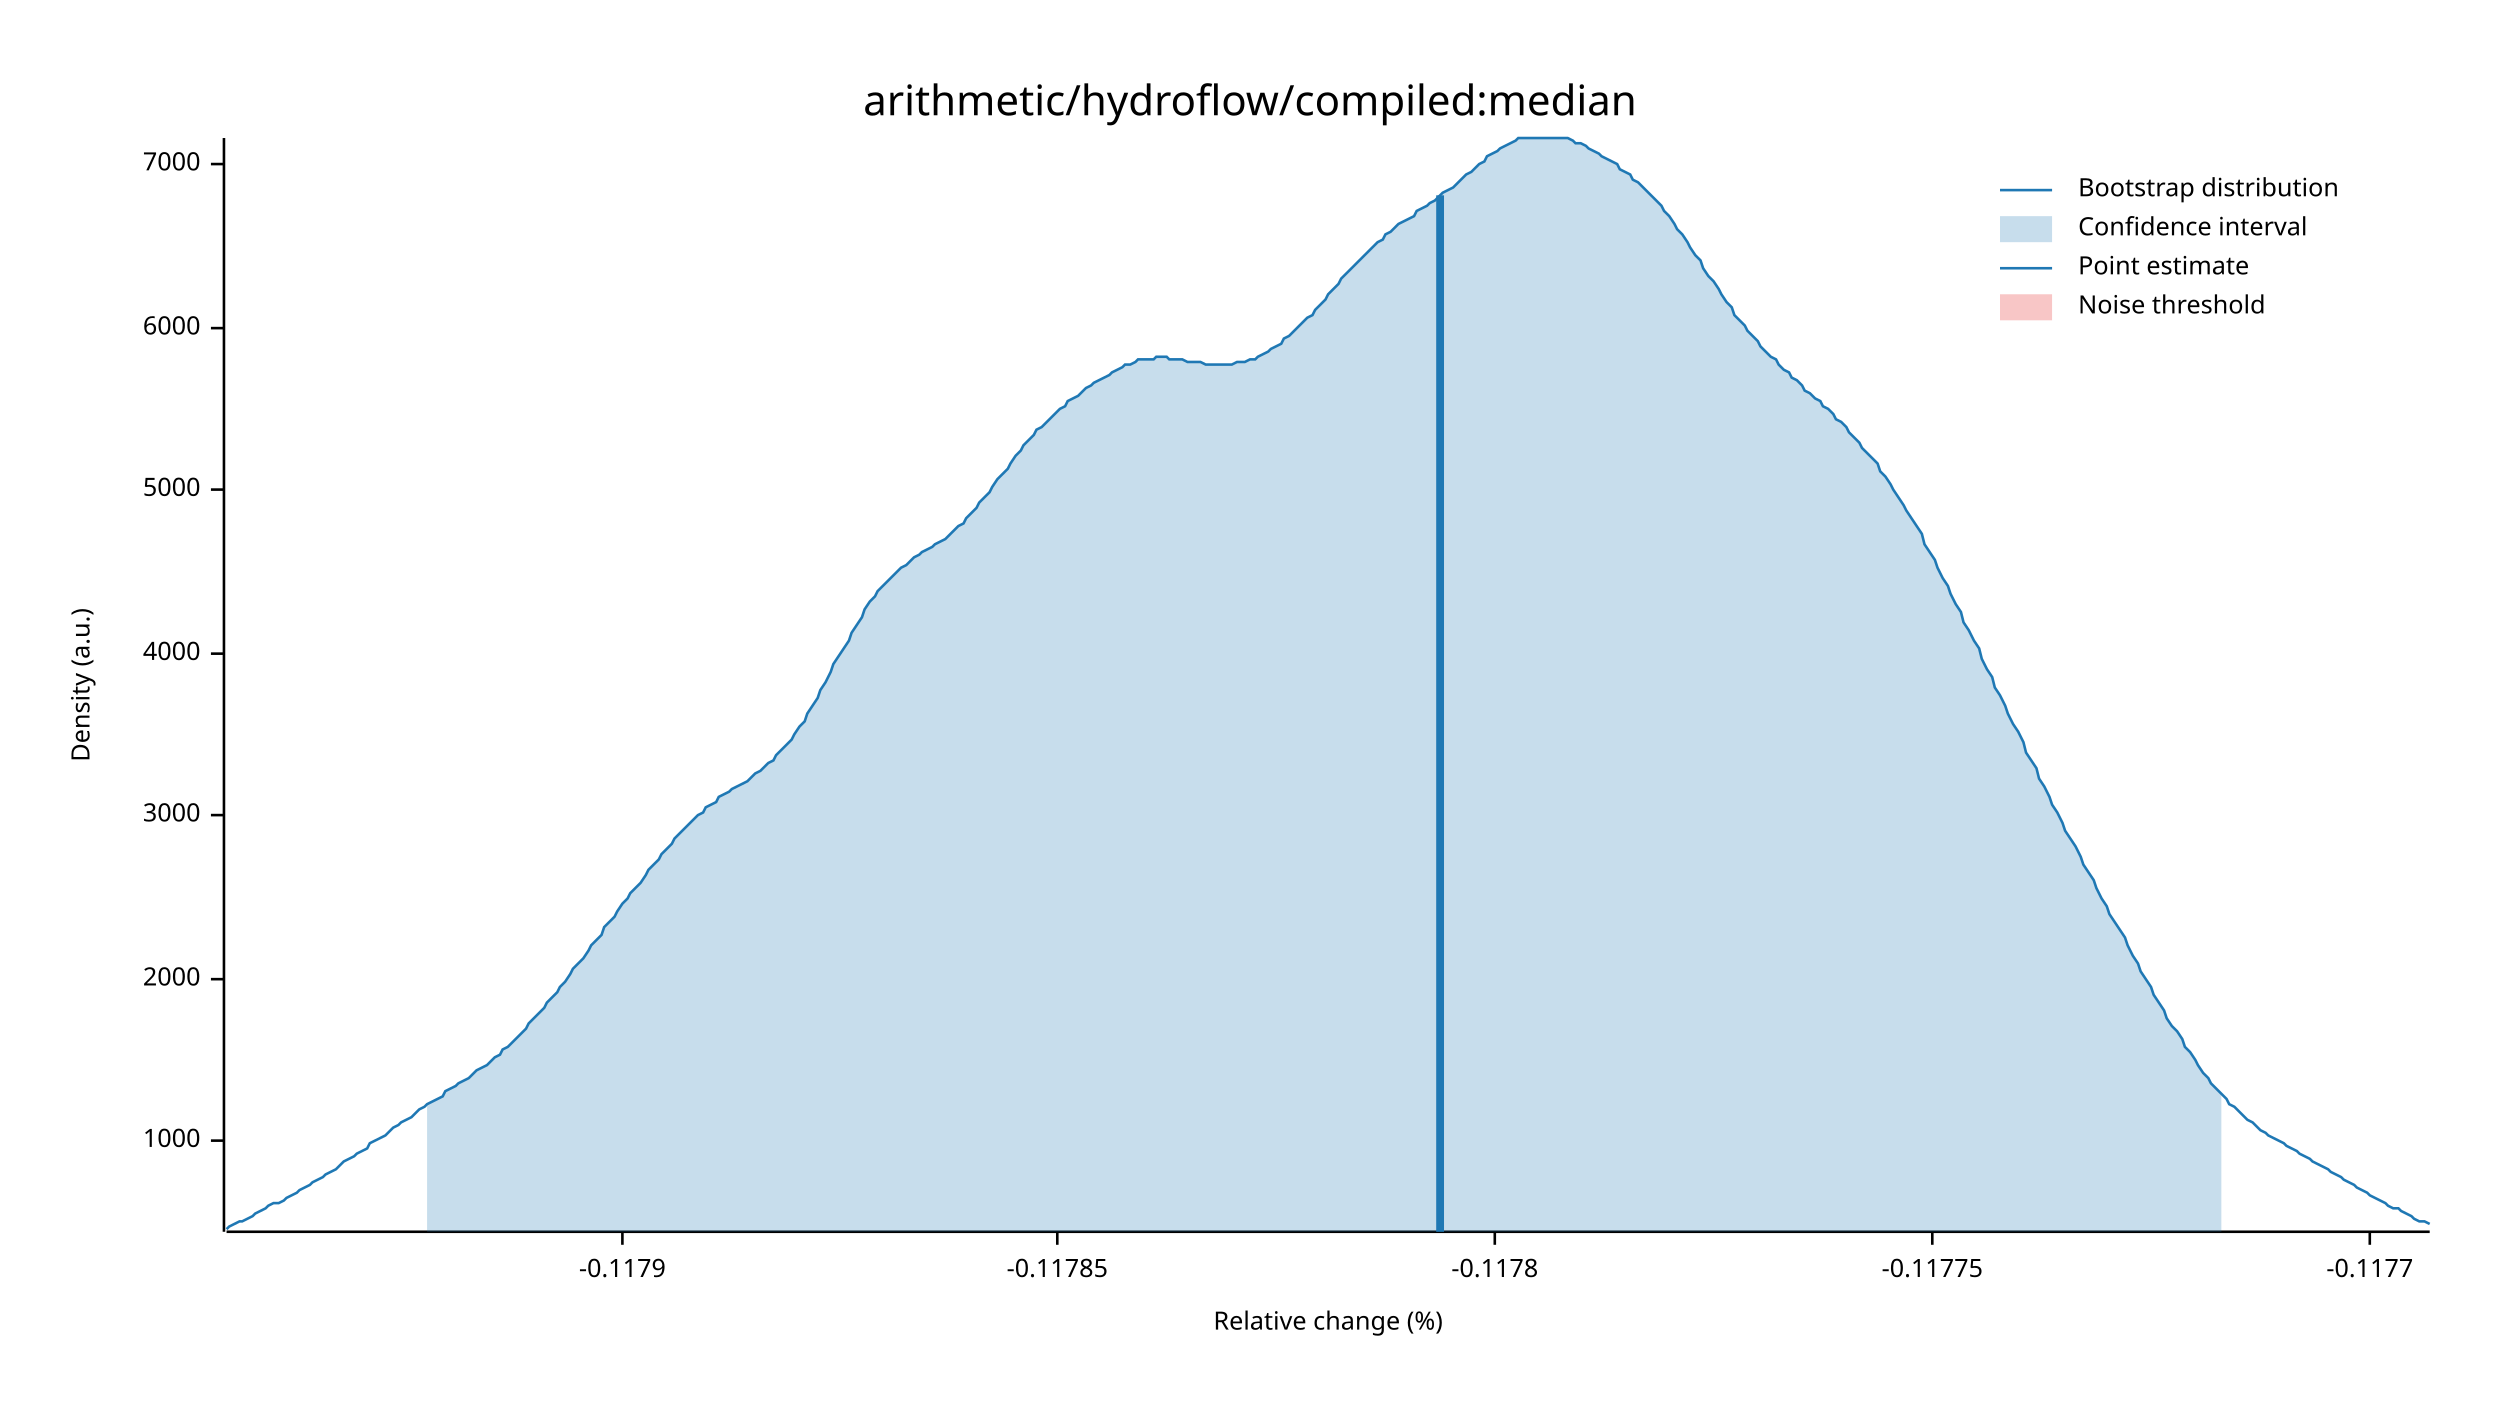
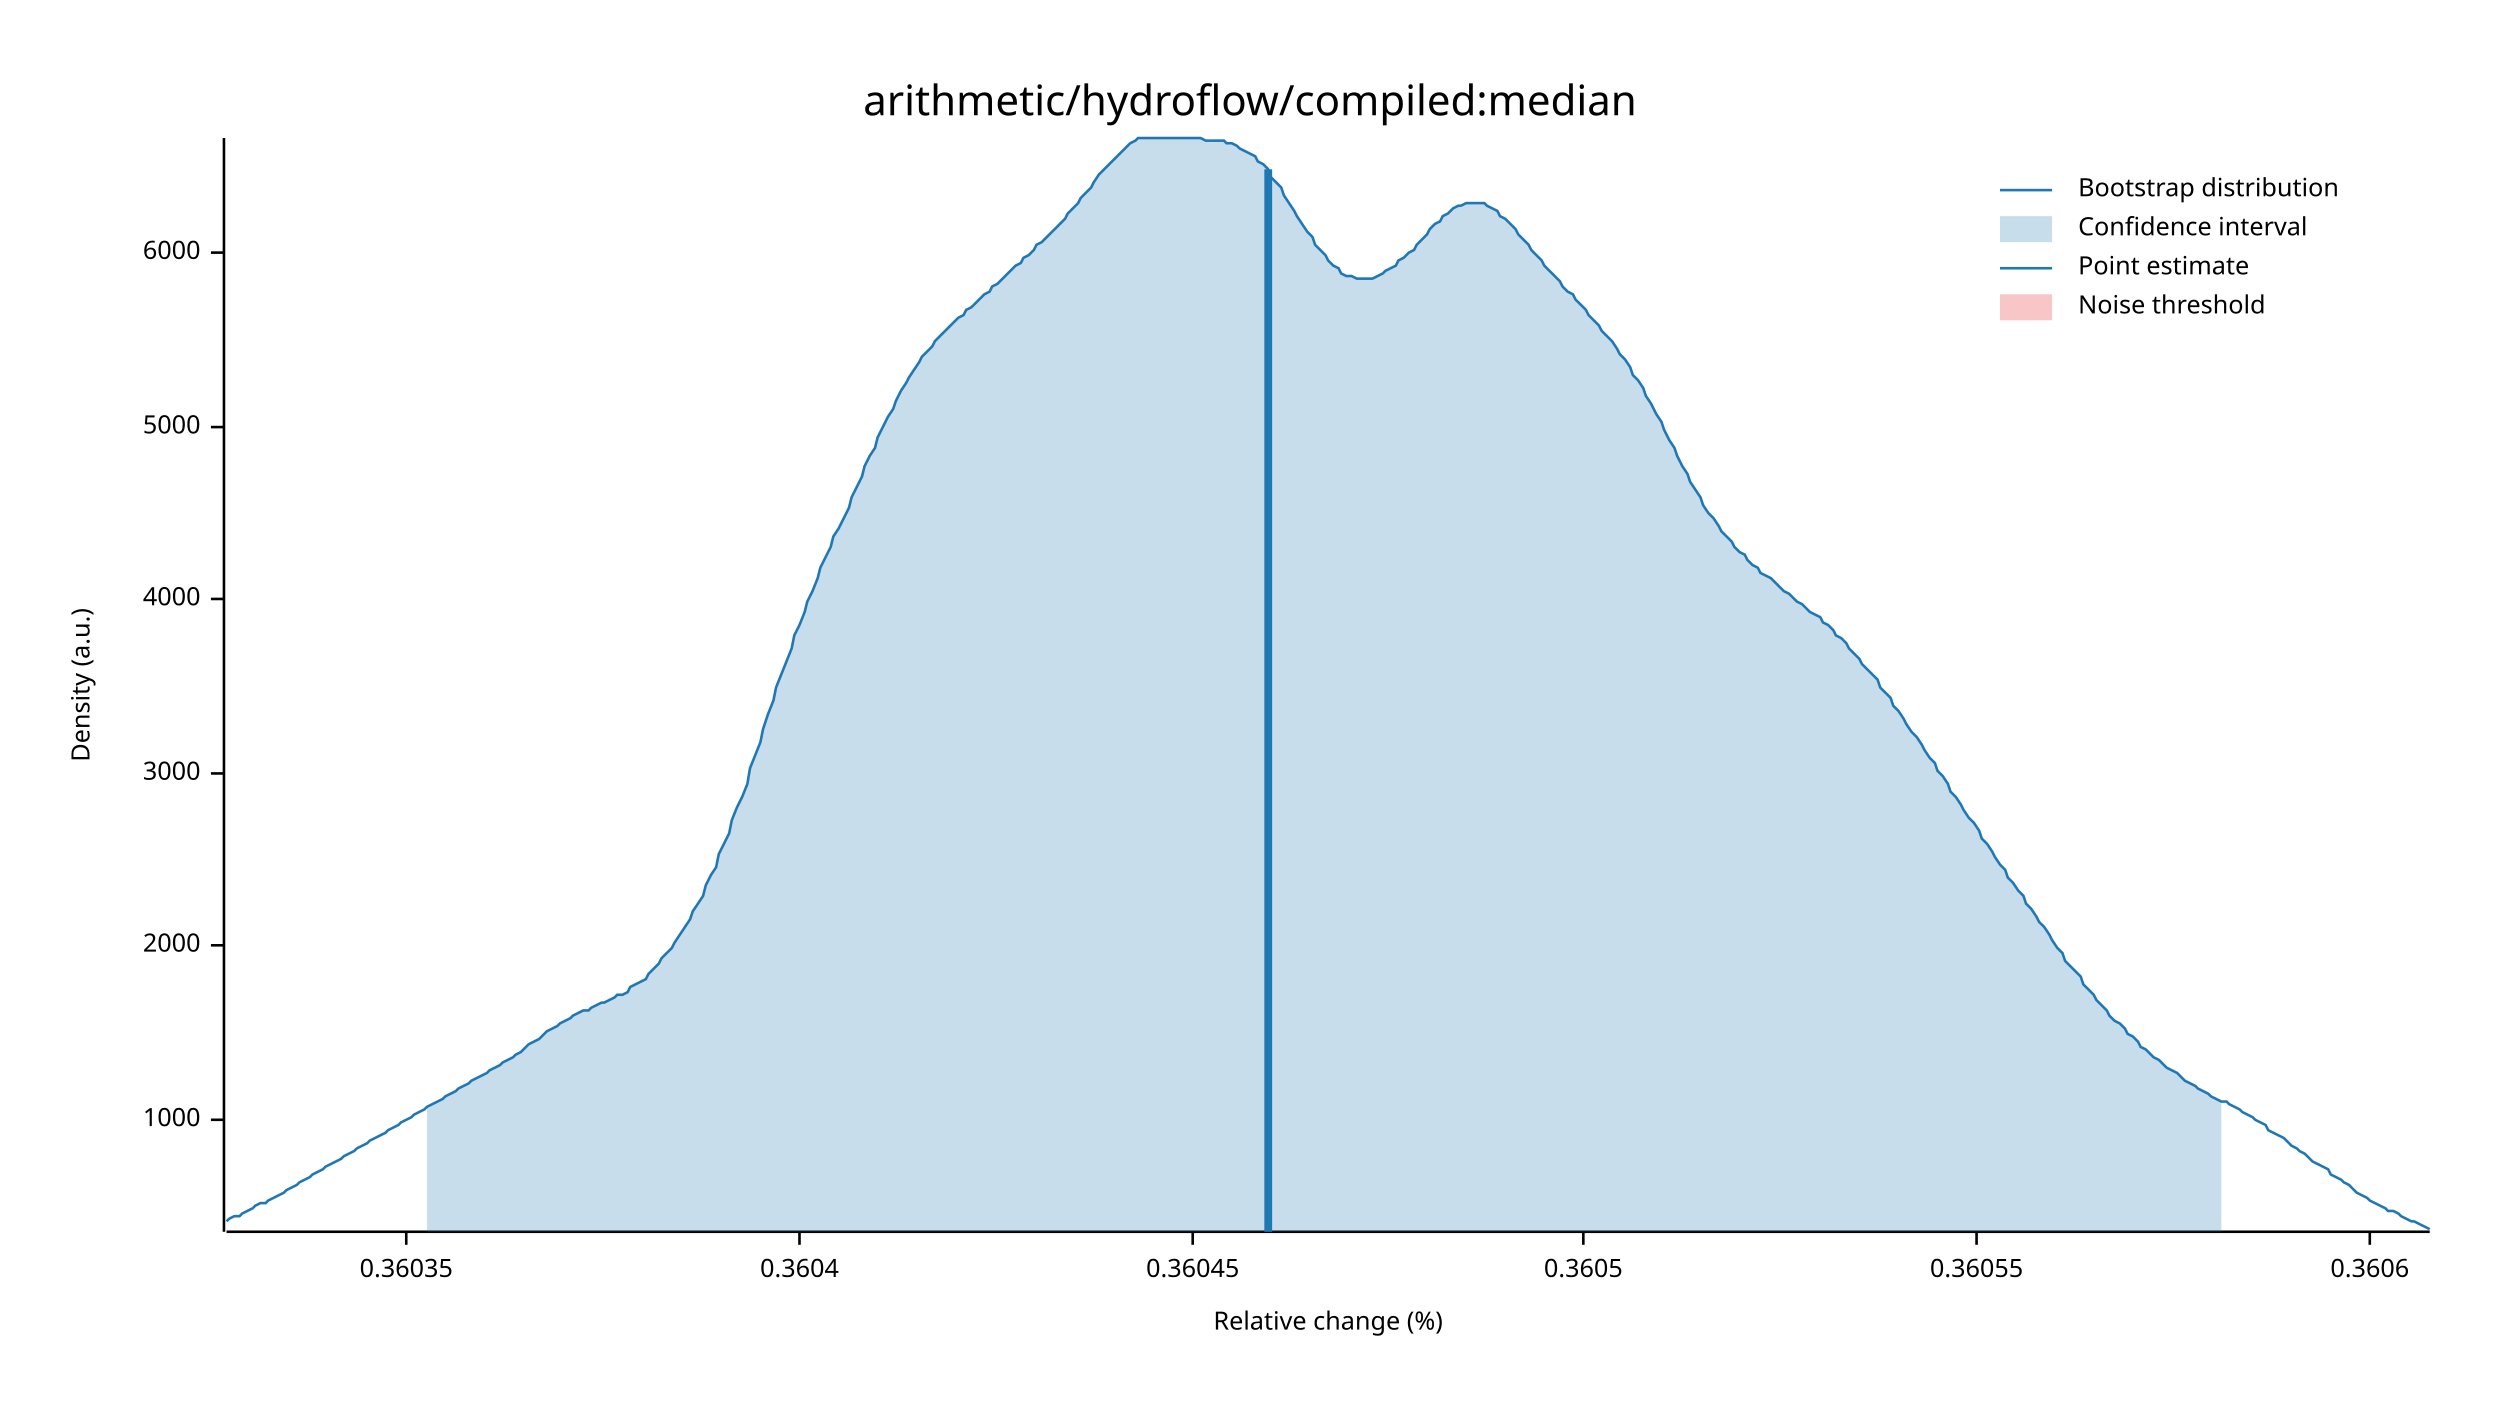
<svg xmlns="http://www.w3.org/2000/svg" width="960" height="540" viewBox="0 0 960 540">
  <text x="480" y="32" dy="0.76em" text-anchor="middle" font-family="sans-serif" font-size="16.129" opacity="1" fill="#000000">
arithmetic/hydroflow/compiled:median
</text>
  <text x="27" y="263" dy="0.76em" text-anchor="middle" font-family="sans-serif" font-size="9.677" opacity="1" fill="#000000" transform="rotate(270, 27, 263)">
Density (a.u.)
</text>
  <text x="510" y="513" dy="-0.5ex" text-anchor="middle" font-family="sans-serif" font-size="9.677" opacity="1" fill="#000000">
Relative change (%)
</text>
  <polyline fill="none" opacity="1" stroke="#000000" stroke-width="1" points="86,53 86,473 " />
-   <text x="77" y="438" dy="0.5ex" text-anchor="end" font-family="sans-serif" font-size="9.677" opacity="1" fill="#000000">
+   <text x="77" y="430" dy="0.5ex" text-anchor="end" font-family="sans-serif" font-size="9.677" opacity="1" fill="#000000">
1000
</text>
-   <polyline fill="none" opacity="1" stroke="#000000" stroke-width="1" points="81,438 86,438 " />
-   <text x="77" y="376" dy="0.5ex" text-anchor="end" font-family="sans-serif" font-size="9.677" opacity="1" fill="#000000">
+   <polyline fill="none" opacity="1" stroke="#000000" stroke-width="1" points="81,430 86,430 " />
+   <text x="77" y="363" dy="0.5ex" text-anchor="end" font-family="sans-serif" font-size="9.677" opacity="1" fill="#000000">
2000
</text>
-   <polyline fill="none" opacity="1" stroke="#000000" stroke-width="1" points="81,376 86,376 " />
-   <text x="77" y="313" dy="0.5ex" text-anchor="end" font-family="sans-serif" font-size="9.677" opacity="1" fill="#000000">
+   <polyline fill="none" opacity="1" stroke="#000000" stroke-width="1" points="81,363 86,363 " />
+   <text x="77" y="297" dy="0.5ex" text-anchor="end" font-family="sans-serif" font-size="9.677" opacity="1" fill="#000000">
3000
</text>
-   <polyline fill="none" opacity="1" stroke="#000000" stroke-width="1" points="81,313 86,313 " />
-   <text x="77" y="251" dy="0.5ex" text-anchor="end" font-family="sans-serif" font-size="9.677" opacity="1" fill="#000000">
+   <polyline fill="none" opacity="1" stroke="#000000" stroke-width="1" points="81,297 86,297 " />
+   <text x="77" y="230" dy="0.5ex" text-anchor="end" font-family="sans-serif" font-size="9.677" opacity="1" fill="#000000">
4000
</text>
-   <polyline fill="none" opacity="1" stroke="#000000" stroke-width="1" points="81,251 86,251 " />
-   <text x="77" y="188" dy="0.5ex" text-anchor="end" font-family="sans-serif" font-size="9.677" opacity="1" fill="#000000">
+   <polyline fill="none" opacity="1" stroke="#000000" stroke-width="1" points="81,230 86,230 " />
+   <text x="77" y="164" dy="0.5ex" text-anchor="end" font-family="sans-serif" font-size="9.677" opacity="1" fill="#000000">
5000
</text>
-   <polyline fill="none" opacity="1" stroke="#000000" stroke-width="1" points="81,188 86,188 " />
-   <text x="77" y="126" dy="0.5ex" text-anchor="end" font-family="sans-serif" font-size="9.677" opacity="1" fill="#000000">
+   <polyline fill="none" opacity="1" stroke="#000000" stroke-width="1" points="81,164 86,164 " />
+   <text x="77" y="97" dy="0.5ex" text-anchor="end" font-family="sans-serif" font-size="9.677" opacity="1" fill="#000000">
6000
</text>
-   <polyline fill="none" opacity="1" stroke="#000000" stroke-width="1" points="81,126 86,126 " />
-   <text x="77" y="63" dy="0.5ex" text-anchor="end" font-family="sans-serif" font-size="9.677" opacity="1" fill="#000000">
- 7000
+   <polyline fill="none" opacity="1" stroke="#000000" stroke-width="1" points="81,97 86,97 " />
+   <polyline fill="none" opacity="1" stroke="#000000" stroke-width="1" points="87,473 933,473 " />
+   <text x="156" y="483" dy="0.76em" text-anchor="middle" font-family="sans-serif" font-size="9.677" opacity="1" fill="#000000">
+ 0.36035
</text>
-   <polyline fill="none" opacity="1" stroke="#000000" stroke-width="1" points="81,63 86,63 " />
-   <polyline fill="none" opacity="1" stroke="#000000" stroke-width="1" points="87,473 933,473 " />
-   <text x="239" y="483" dy="0.76em" text-anchor="middle" font-family="sans-serif" font-size="9.677" opacity="1" fill="#000000">
- -0.1179
+   <polyline fill="none" opacity="1" stroke="#000000" stroke-width="1" points="156,473 156,478 " />
+   <text x="307" y="483" dy="0.76em" text-anchor="middle" font-family="sans-serif" font-size="9.677" opacity="1" fill="#000000">
+ 0.3604
</text>
-   <polyline fill="none" opacity="1" stroke="#000000" stroke-width="1" points="239,473 239,478 " />
-   <text x="406" y="483" dy="0.76em" text-anchor="middle" font-family="sans-serif" font-size="9.677" opacity="1" fill="#000000">
- -0.11785
+   <polyline fill="none" opacity="1" stroke="#000000" stroke-width="1" points="307,473 307,478 " />
+   <text x="458" y="483" dy="0.76em" text-anchor="middle" font-family="sans-serif" font-size="9.677" opacity="1" fill="#000000">
+ 0.36045
</text>
-   <polyline fill="none" opacity="1" stroke="#000000" stroke-width="1" points="406,473 406,478 " />
-   <text x="574" y="483" dy="0.76em" text-anchor="middle" font-family="sans-serif" font-size="9.677" opacity="1" fill="#000000">
- -0.1178
+   <polyline fill="none" opacity="1" stroke="#000000" stroke-width="1" points="458,473 458,478 " />
+   <text x="608" y="483" dy="0.76em" text-anchor="middle" font-family="sans-serif" font-size="9.677" opacity="1" fill="#000000">
+ 0.3605
</text>
-   <polyline fill="none" opacity="1" stroke="#000000" stroke-width="1" points="574,473 574,478 " />
-   <text x="742" y="483" dy="0.76em" text-anchor="middle" font-family="sans-serif" font-size="9.677" opacity="1" fill="#000000">
- -0.11775
+   <polyline fill="none" opacity="1" stroke="#000000" stroke-width="1" points="608,473 608,478 " />
+   <text x="759" y="483" dy="0.76em" text-anchor="middle" font-family="sans-serif" font-size="9.677" opacity="1" fill="#000000">
+ 0.36055
</text>
-   <polyline fill="none" opacity="1" stroke="#000000" stroke-width="1" points="742,473 742,478 " />
+   <polyline fill="none" opacity="1" stroke="#000000" stroke-width="1" points="759,473 759,478 " />
  <text x="910" y="483" dy="0.76em" text-anchor="middle" font-family="sans-serif" font-size="9.677" opacity="1" fill="#000000">
- -0.1177
+ 0.3606
</text>
  <polyline fill="none" opacity="1" stroke="#000000" stroke-width="1" points="910,473 910,478 " />
-   <polyline fill="none" opacity="1" stroke="#1F78B4" stroke-width="1" points="87,472 88,471 90,470 92,469 93,469 95,468 97,467 98,466 100,465 102,464 103,463 105,462 107,462 109,461 110,460 112,459 114,458 115,457 117,456 119,455 120,454 122,453 124,452 125,451 127,450 129,449 131,447 132,446 134,445 136,444 137,443 139,442 141,441 142,439 144,438 146,437 148,436 149,435 151,433 153,432 154,431 156,430 158,429 159,428 161,426 163,425 164,424 166,423 168,422 170,421 171,419 173,418 175,417 176,416 178,415 180,414 181,413 183,411 185,410 187,409 188,408 190,406 192,405 193,403 195,402 197,400 198,399 200,397 202,395 203,393 205,391 207,389 209,387 210,385 212,383 214,381 215,379 217,377 219,374 220,372 222,370 224,368 226,365 227,363 229,361 231,359 232,356 234,354 236,352 237,350 239,347 241,345 242,343 244,341 246,339 248,336 249,334 251,332 253,330 254,328 256,326 258,324 259,322 261,320 263,318 265,316 266,315 268,313 270,312 271,310 273,309 275,308 276,306 278,305 280,304 281,303 283,302 285,301 287,300 288,299 290,297 292,296 293,295 295,293 297,292 298,290 300,288 302,286 304,284 305,282 307,279 309,277 310,274 312,271 314,268 315,265 317,262 319,258 320,255 322,252 324,249 326,246 327,243 329,240 331,237 332,234 334,231 336,229 337,227 339,225 341,223 343,221 344,220 346,218 348,217 349,216 351,214 353,213 354,212 356,211 358,210 359,209 361,208 363,207 365,205 366,204 368,202 370,201 371,199 373,197 375,195 376,193 378,191 380,189 381,187 383,184 385,182 387,180 388,178 390,175 392,173 393,171 395,169 397,167 398,165 400,164 402,162 404,160 405,159 407,157 409,156 410,154 412,153 414,152 415,151 417,149 419,148 420,147 422,146 424,145 426,144 427,143 429,142 431,141 432,140 434,140 436,139 437,138 439,138 441,138 443,138 444,137 446,137 448,137 449,138 451,138 453,138 454,138 456,139 458,139 459,139 461,139 463,140 465,140 466,140 468,140 470,140 471,140 473,140 475,139 476,139 478,139 480,138 482,138 483,137 485,136 487,135 488,134 490,133 492,132 493,130 495,129 497,127 498,126 500,124 502,122 504,121 505,119 507,117 509,115 510,113 512,111 514,109 515,107 517,105 519,103 521,101 522,100 524,98 526,96 527,95 529,93 531,92 532,90 534,89 536,87 537,86 539,85 541,84 543,83 544,81 546,80 548,79 549,78 551,77 553,75 554,74 556,73 558,72 560,70 561,69 563,67 565,66 566,65 568,63 570,62 571,60 573,59 575,58 576,57 578,56 580,55 582,54 583,53 585,53 587,53 588,53 590,53 592,53 593,53 595,53 597,53 599,53 600,53 602,53 604,54 605,55 607,55 609,56 610,57 612,58 614,59 615,60 617,61 619,62 621,63 622,65 624,66 626,67 627,69 629,70 631,72 632,73 634,75 636,77 638,79 639,81 641,83 643,86 644,88 646,90 648,93 649,95 651,98 653,100 654,103 656,106 658,108 660,111 661,113 663,116 665,118 666,121 668,123 670,125 671,127 673,129 675,131 676,133 678,135 680,137 682,138 683,140 685,142 687,143 688,145 690,146 692,148 693,150 695,151 697,153 699,154 700,156 702,157 704,159 705,161 707,162 709,164 710,166 712,168 714,170 715,172 717,174 719,176 721,178 722,181 724,183 726,186 727,188 729,191 731,194 732,196 734,199 736,202 738,205 739,209 741,212 743,215 744,218 746,222 748,225 749,228 751,232 753,235 754,239 756,242 758,246 760,249 761,253 763,257 765,260 766,264 768,267 770,271 771,274 773,278 775,281 777,285 778,289 780,292 782,295 783,299 785,302 787,306 788,309 790,312 792,316 793,319 795,322 797,325 799,329 800,332 802,335 804,338 805,341 807,345 809,348 810,351 812,354 814,357 816,360 817,363 819,367 821,370 822,373 824,376 826,379 827,382 829,385 831,388 832,391 834,394 836,396 838,399 839,402 841,404 843,407 844,409 846,412 848,414 849,416 851,418 853,420 855,422 856,424 858,425 860,427 861,428 863,430 865,431 866,432 868,434 870,435 871,436 873,437 875,438 877,439 878,440 880,441 882,442 883,443 885,444 887,445 888,446 890,447 892,448 894,449 895,450 897,451 899,452 900,453 902,454 904,455 905,456 907,457 909,458 910,459 912,460 914,461 916,462 917,463 919,464 921,464 922,465 924,466 926,467 927,468 929,469 931,469 933,470 " />
-   <polygon opacity="0.25" fill="#1F78B4" points="164,424 166,423 168,422 170,421 171,419 173,418 175,417 176,416 178,415 180,414 181,413 183,411 185,410 187,409 188,408 190,406 192,405 193,403 195,402 197,400 198,399 200,397 202,395 203,393 205,391 207,389 209,387 210,385 212,383 214,381 215,379 217,377 219,374 220,372 222,370 224,368 226,365 227,363 229,361 231,359 232,356 234,354 236,352 237,350 239,347 241,345 242,343 244,341 246,339 248,336 249,334 251,332 253,330 254,328 256,326 258,324 259,322 261,320 263,318 265,316 266,315 268,313 270,312 271,310 273,309 275,308 276,306 278,305 280,304 281,303 283,302 285,301 287,300 288,299 290,297 292,296 293,295 295,293 297,292 298,290 300,288 302,286 304,284 305,282 307,279 309,277 310,274 312,271 314,268 315,265 317,262 319,258 320,255 322,252 324,249 326,246 327,243 329,240 331,237 332,234 334,231 336,229 337,227 339,225 341,223 343,221 344,220 346,218 348,217 349,216 351,214 353,213 354,212 356,211 358,210 359,209 361,208 363,207 365,205 366,204 368,202 370,201 371,199 373,197 375,195 376,193 378,191 380,189 381,187 383,184 385,182 387,180 388,178 390,175 392,173 393,171 395,169 397,167 398,165 400,164 402,162 404,160 405,159 407,157 409,156 410,154 412,153 414,152 415,151 417,149 419,148 420,147 422,146 424,145 426,144 427,143 429,142 431,141 432,140 434,140 436,139 437,138 439,138 441,138 443,138 444,137 446,137 448,137 449,138 451,138 453,138 454,138 456,139 458,139 459,139 461,139 463,140 465,140 466,140 468,140 470,140 471,140 473,140 475,139 476,139 478,139 480,138 482,138 483,137 485,136 487,135 488,134 490,133 492,132 493,130 495,129 497,127 498,126 500,124 502,122 504,121 505,119 507,117 509,115 510,113 512,111 514,109 515,107 517,105 519,103 521,101 522,100 524,98 526,96 527,95 529,93 531,92 532,90 534,89 536,87 537,86 539,85 541,84 543,83 544,81 546,80 548,79 549,78 551,77 553,75 554,74 556,73 558,72 560,70 561,69 563,67 565,66 566,65 568,63 570,62 571,60 573,59 575,58 576,57 578,56 580,55 582,54 583,53 585,53 587,53 588,53 590,53 592,53 593,53 595,53 597,53 599,53 600,53 602,53 604,54 605,55 607,55 609,56 610,57 612,58 614,59 615,60 617,61 619,62 621,63 622,65 624,66 626,67 627,69 629,70 631,72 632,73 634,75 636,77 638,79 639,81 641,83 643,86 644,88 646,90 648,93 649,95 651,98 653,100 654,103 656,106 658,108 660,111 661,113 663,116 665,118 666,121 668,123 670,125 671,127 673,129 675,131 676,133 678,135 680,137 682,138 683,140 685,142 687,143 688,145 690,146 692,148 693,150 695,151 697,153 699,154 700,156 702,157 704,159 705,161 707,162 709,164 710,166 712,168 714,170 715,172 717,174 719,176 721,178 722,181 724,183 726,186 727,188 729,191 731,194 732,196 734,199 736,202 738,205 739,209 741,212 743,215 744,218 746,222 748,225 749,228 751,232 753,235 754,239 756,242 758,246 760,249 761,253 763,257 765,260 766,264 768,267 770,271 771,274 773,278 775,281 777,285 778,289 780,292 782,295 783,299 785,302 787,306 788,309 790,312 792,316 793,319 795,322 797,325 799,329 800,332 802,335 804,338 805,341 807,345 809,348 810,351 812,354 814,357 816,360 817,363 819,367 821,370 822,373 824,376 826,379 827,382 829,385 831,388 832,391 834,394 836,396 838,399 839,402 841,404 843,407 844,409 846,412 848,414 849,416 851,418 853,420 853,473 164,473 " />
-   <polyline fill="none" opacity="1" stroke="#1F78B4" stroke-width="3" points="553,473 553,75 " />
+   <polyline fill="none" opacity="1" stroke="#1F78B4" stroke-width="1" points="87,469 88,468 90,467 92,467 93,466 95,465 97,464 98,463 100,462 102,462 103,461 105,460 107,459 109,458 110,457 112,456 114,455 115,454 117,453 119,452 120,451 122,450 124,449 125,448 127,447 129,446 131,445 132,444 134,443 136,442 137,441 139,440 141,439 142,438 144,437 146,436 148,435 149,434 151,433 153,432 154,431 156,430 158,429 159,428 161,427 163,426 164,425 166,424 168,423 170,422 171,421 173,420 175,419 176,418 178,417 180,416 181,415 183,414 185,413 187,412 188,411 190,410 192,409 193,408 195,407 197,406 198,405 200,404 202,402 203,401 205,400 207,399 209,397 210,396 212,395 214,394 215,393 217,392 219,391 220,390 222,389 224,388 226,388 227,387 229,386 231,385 232,385 234,384 236,383 237,382 239,382 241,381 242,379 244,378 246,377 248,376 249,374 251,372 253,370 254,368 256,366 258,364 259,362 261,359 263,356 265,353 266,350 268,347 270,344 271,340 273,336 275,333 276,328 278,324 280,320 281,315 283,310 285,306 287,301 288,295 290,290 292,285 293,280 295,274 297,269 298,264 300,259 302,254 304,249 305,244 307,240 309,235 310,231 312,227 314,222 315,218 317,214 319,210 320,206 322,203 324,199 326,195 327,191 329,187 331,183 332,179 334,175 336,172 337,168 339,164 341,160 343,157 344,154 346,150 348,147 349,145 351,142 353,139 354,137 356,135 358,133 359,131 361,129 363,127 365,125 366,124 368,122 370,121 371,119 373,118 375,116 376,115 378,113 380,112 381,110 383,109 385,107 387,105 388,104 390,102 392,101 393,99 395,98 397,96 398,94 400,93 402,91 404,89 405,88 407,86 409,84 410,82 412,80 414,78 415,76 417,74 419,72 420,70 422,67 424,65 426,63 427,62 429,60 431,58 432,57 434,55 436,54 437,53 439,53 441,53 443,53 444,53 446,53 448,53 449,53 451,53 453,53 454,53 456,53 458,53 459,53 461,53 463,54 465,54 466,54 468,54 470,54 471,55 473,55 475,56 476,57 478,58 480,59 482,60 483,62 485,63 487,65 488,68 490,70 492,72 493,75 495,78 497,81 498,83 500,86 502,89 504,91 505,94 507,96 509,98 510,100 512,102 514,103 515,105 517,106 519,106 521,107 522,107 524,107 526,107 527,107 529,106 531,105 532,104 534,103 536,102 537,100 539,99 541,97 543,96 544,94 546,92 548,90 549,88 551,86 553,85 554,83 556,82 558,80 560,79 561,79 563,78 565,78 566,78 568,78 570,78 571,79 573,80 575,81 576,83 578,84 580,86 582,88 583,90 585,92 587,94 588,96 590,98 592,100 593,102 595,104 597,106 599,108 600,110 602,112 604,113 605,115 607,117 609,119 610,121 612,123 614,125 615,127 617,129 619,131 621,134 622,136 624,138 626,141 627,144 629,146 631,149 632,152 634,155 636,159 638,162 639,165 641,169 643,172 644,175 646,179 648,182 649,185 651,188 653,191 654,194 656,197 658,199 660,202 661,204 663,206 665,208 666,210 668,212 670,213 671,215 673,217 675,218 676,220 678,221 680,222 682,224 683,225 685,227 687,228 688,229 690,231 692,232 693,233 695,235 697,236 699,237 700,239 702,240 704,242 705,244 707,245 709,247 710,249 712,251 714,253 715,255 717,257 719,259 721,261 722,264 724,266 726,268 727,271 729,273 731,276 732,278 734,281 736,283 738,286 739,288 741,291 743,293 744,296 746,298 748,301 749,304 751,306 753,309 754,311 756,314 758,316 760,319 761,322 763,324 765,327 766,329 768,332 770,334 771,337 773,339 775,342 777,344 778,347 780,349 782,352 783,354 785,356 787,359 788,361 790,364 792,366 793,369 795,371 797,373 799,375 800,378 802,380 804,382 805,384 807,386 809,388 810,390 812,392 814,393 816,395 817,397 819,398 821,400 822,402 824,403 826,405 827,406 829,407 831,409 832,410 834,411 836,412 838,414 839,415 841,416 843,417 844,418 846,419 848,420 849,421 851,422 853,423 855,423 856,424 858,425 860,426 861,427 863,428 865,429 866,430 868,431 870,432 871,434 873,435 875,436 877,437 878,438 880,440 882,441 883,442 885,443 887,445 888,446 890,447 892,448 894,449 895,451 897,452 899,453 900,454 902,455 904,457 905,458 907,459 909,460 910,461 912,462 914,463 916,464 917,465 919,465 921,466 922,467 924,468 926,469 927,469 929,470 931,471 933,472 " />
+   <polygon opacity="0.25" fill="#1F78B4" points="164,425 166,424 168,423 170,422 171,421 173,420 175,419 176,418 178,417 180,416 181,415 183,414 185,413 187,412 188,411 190,410 192,409 193,408 195,407 197,406 198,405 200,404 202,402 203,401 205,400 207,399 209,397 210,396 212,395 214,394 215,393 217,392 219,391 220,390 222,389 224,388 226,388 227,387 229,386 231,385 232,385 234,384 236,383 237,382 239,382 241,381 242,379 244,378 246,377 248,376 249,374 251,372 253,370 254,368 256,366 258,364 259,362 261,359 263,356 265,353 266,350 268,347 270,344 271,340 273,336 275,333 276,328 278,324 280,320 281,315 283,310 285,306 287,301 288,295 290,290 292,285 293,280 295,274 297,269 298,264 300,259 302,254 304,249 305,244 307,240 309,235 310,231 312,227 314,222 315,218 317,214 319,210 320,206 322,203 324,199 326,195 327,191 329,187 331,183 332,179 334,175 336,172 337,168 339,164 341,160 343,157 344,154 346,150 348,147 349,145 351,142 353,139 354,137 356,135 358,133 359,131 361,129 363,127 365,125 366,124 368,122 370,121 371,119 373,118 375,116 376,115 378,113 380,112 381,110 383,109 385,107 387,105 388,104 390,102 392,101 393,99 395,98 397,96 398,94 400,93 402,91 404,89 405,88 407,86 409,84 410,82 412,80 414,78 415,76 417,74 419,72 420,70 422,67 424,65 426,63 427,62 429,60 431,58 432,57 434,55 436,54 437,53 439,53 441,53 443,53 444,53 446,53 448,53 449,53 451,53 453,53 454,53 456,53 458,53 459,53 461,53 463,54 465,54 466,54 468,54 470,54 471,55 473,55 475,56 476,57 478,58 480,59 482,60 483,62 485,63 487,65 488,68 490,70 492,72 493,75 495,78 497,81 498,83 500,86 502,89 504,91 505,94 507,96 509,98 510,100 512,102 514,103 515,105 517,106 519,106 521,107 522,107 524,107 526,107 527,107 529,106 531,105 532,104 534,103 536,102 537,100 539,99 541,97 543,96 544,94 546,92 548,90 549,88 551,86 553,85 554,83 556,82 558,80 560,79 561,79 563,78 565,78 566,78 568,78 570,78 571,79 573,80 575,81 576,83 578,84 580,86 582,88 583,90 585,92 587,94 588,96 590,98 592,100 593,102 595,104 597,106 599,108 600,110 602,112 604,113 605,115 607,117 609,119 610,121 612,123 614,125 615,127 617,129 619,131 621,134 622,136 624,138 626,141 627,144 629,146 631,149 632,152 634,155 636,159 638,162 639,165 641,169 643,172 644,175 646,179 648,182 649,185 651,188 653,191 654,194 656,197 658,199 660,202 661,204 663,206 665,208 666,210 668,212 670,213 671,215 673,217 675,218 676,220 678,221 680,222 682,224 683,225 685,227 687,228 688,229 690,231 692,232 693,233 695,235 697,236 699,237 700,239 702,240 704,242 705,244 707,245 709,247 710,249 712,251 714,253 715,255 717,257 719,259 721,261 722,264 724,266 726,268 727,271 729,273 731,276 732,278 734,281 736,283 738,286 739,288 741,291 743,293 744,296 746,298 748,301 749,304 751,306 753,309 754,311 756,314 758,316 760,319 761,322 763,324 765,327 766,329 768,332 770,334 771,337 773,339 775,342 777,344 778,347 780,349 782,352 783,354 785,356 787,359 788,361 790,364 792,366 793,369 795,371 797,373 799,375 800,378 802,380 804,382 805,384 807,386 809,388 810,390 812,392 814,393 816,395 817,397 819,398 821,400 822,402 824,403 826,405 827,406 829,407 831,409 832,410 834,411 836,412 838,414 839,415 841,416 843,417 844,418 846,419 848,420 849,421 851,422 853,423 853,473 164,473 " />
+   <polyline fill="none" opacity="1" stroke="#1F78B4" stroke-width="3" points="487,473 487,65 " />
  <rect x="510" y="53" width="0" height="419" opacity="0.1" fill="#E31A1C" stroke="none" />
  <text x="798" y="68" dy="0.76em" text-anchor="start" font-family="sans-serif" font-size="9.677" opacity="1" fill="#000000">
Bootstrap distribution
</text>
  <text x="798" y="83" dy="0.76em" text-anchor="start" font-family="sans-serif" font-size="9.677" opacity="1" fill="#000000">
Confidence interval
</text>
  <text x="798" y="98" dy="0.76em" text-anchor="start" font-family="sans-serif" font-size="9.677" opacity="1" fill="#000000">
Point estimate
</text>
  <text x="798" y="113" dy="0.76em" text-anchor="start" font-family="sans-serif" font-size="9.677" opacity="1" fill="#000000">
Noise threshold
</text>
  <polyline fill="none" opacity="1" stroke="#1F78B4" stroke-width="1" points="768,73 788,73 " />
  <rect x="768" y="83" width="20" height="10" opacity="0.25" fill="#1F78B4" stroke="none" />
  <polyline fill="none" opacity="1" stroke="#1F78B4" stroke-width="1" points="768,103 788,103 " />
  <rect x="768" y="113" width="20" height="10" opacity="0.25" fill="#E31A1C" stroke="none" />
</svg>
